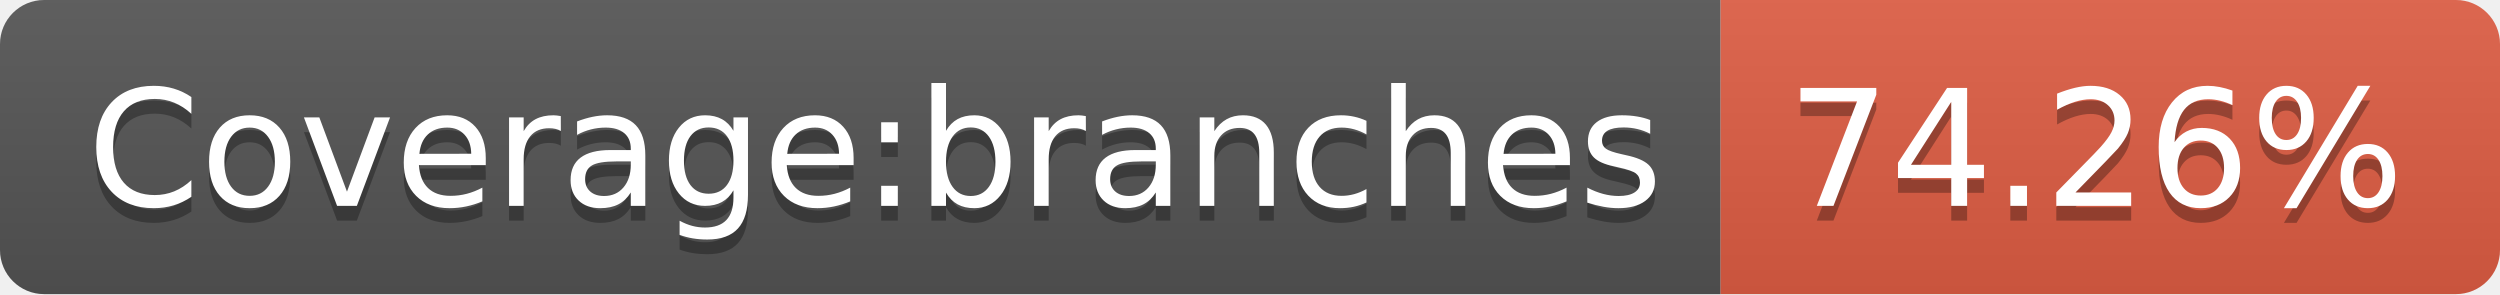
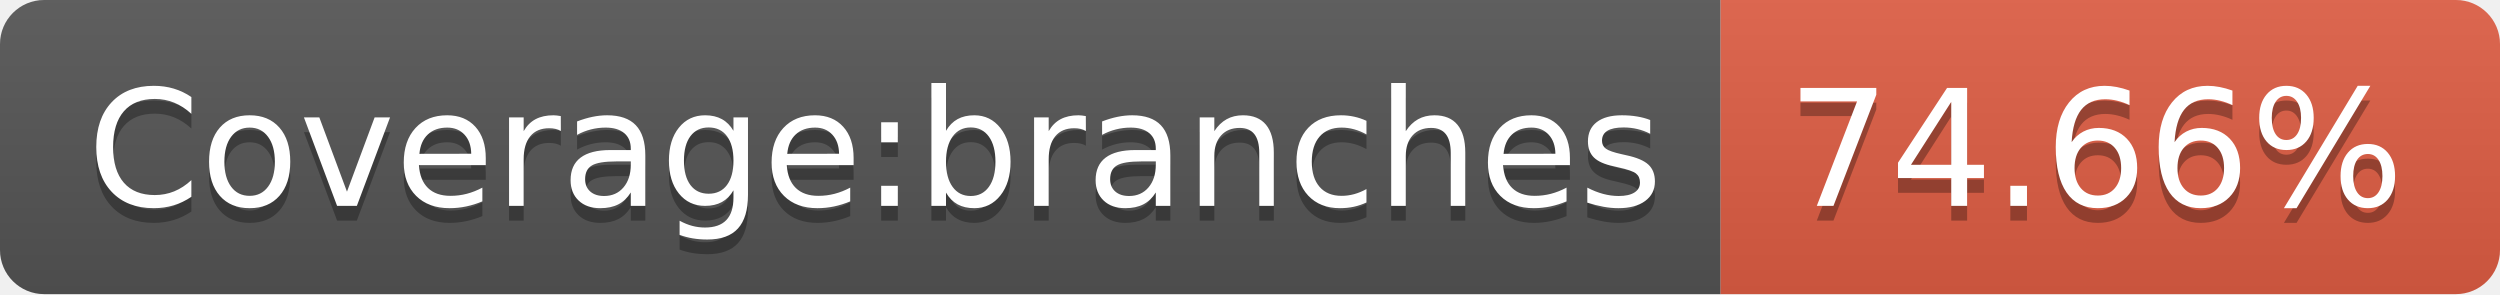
- <svg xmlns="http://www.w3.org/2000/svg" width="170" height="20" role="img" aria-label="Coverage:branches: 74.26%">
+ <svg xmlns="http://www.w3.org/2000/svg" width="170" height="20" role="img" aria-label="Coverage:branches: 74.66%">
  <linearGradient id="s" x2="0" y2="100%">
    <stop offset="0" stop-color="#bbb" stop-opacity=".1" />
    <stop offset="1" stop-opacity=".1" />
  </linearGradient>
  <clipPath id="r">
    <rect width="170" height="20" rx="3" fill="#fff" />
  </clipPath>
  <g clip-path="url(#r)">
    <rect width="117" height="20" fill="#555" />
    <rect x="117" width="53" height="20" fill="#e05d44" />
    <rect width="170" height="20" fill="url(#s)" />
  </g>
  <g fill="#fff" text-anchor="middle" font-family="Verdana,Geneva,DejaVu Sans,sans-serif" text-rendering="geometricPrecision" font-size="110">
    <text aria-hidden="true" x="595" y="150" fill="#010101" fill-opacity=".3" transform="scale(.1)" textLength="1070">Coverage:branches</text>
    <text x="595" y="140" transform="scale(.1)" fill="#fff" textLength="1070">Coverage:branches</text>
-     <text aria-hidden="true" x="1425" y="150" fill="#010101" fill-opacity=".3" transform="scale(.1)" textLength="430">74.26%</text>
-     <text x="1425" y="140" transform="scale(.1)" fill="#fff" textLength="430">74.26%</text>
+     <text aria-hidden="true" x="1425" y="150" fill="#010101" fill-opacity=".3" transform="scale(.1)" textLength="430">74.66%</text>
+     <text x="1425" y="140" transform="scale(.1)" fill="#fff" textLength="430">74.66%</text>
  </g>
</svg>
